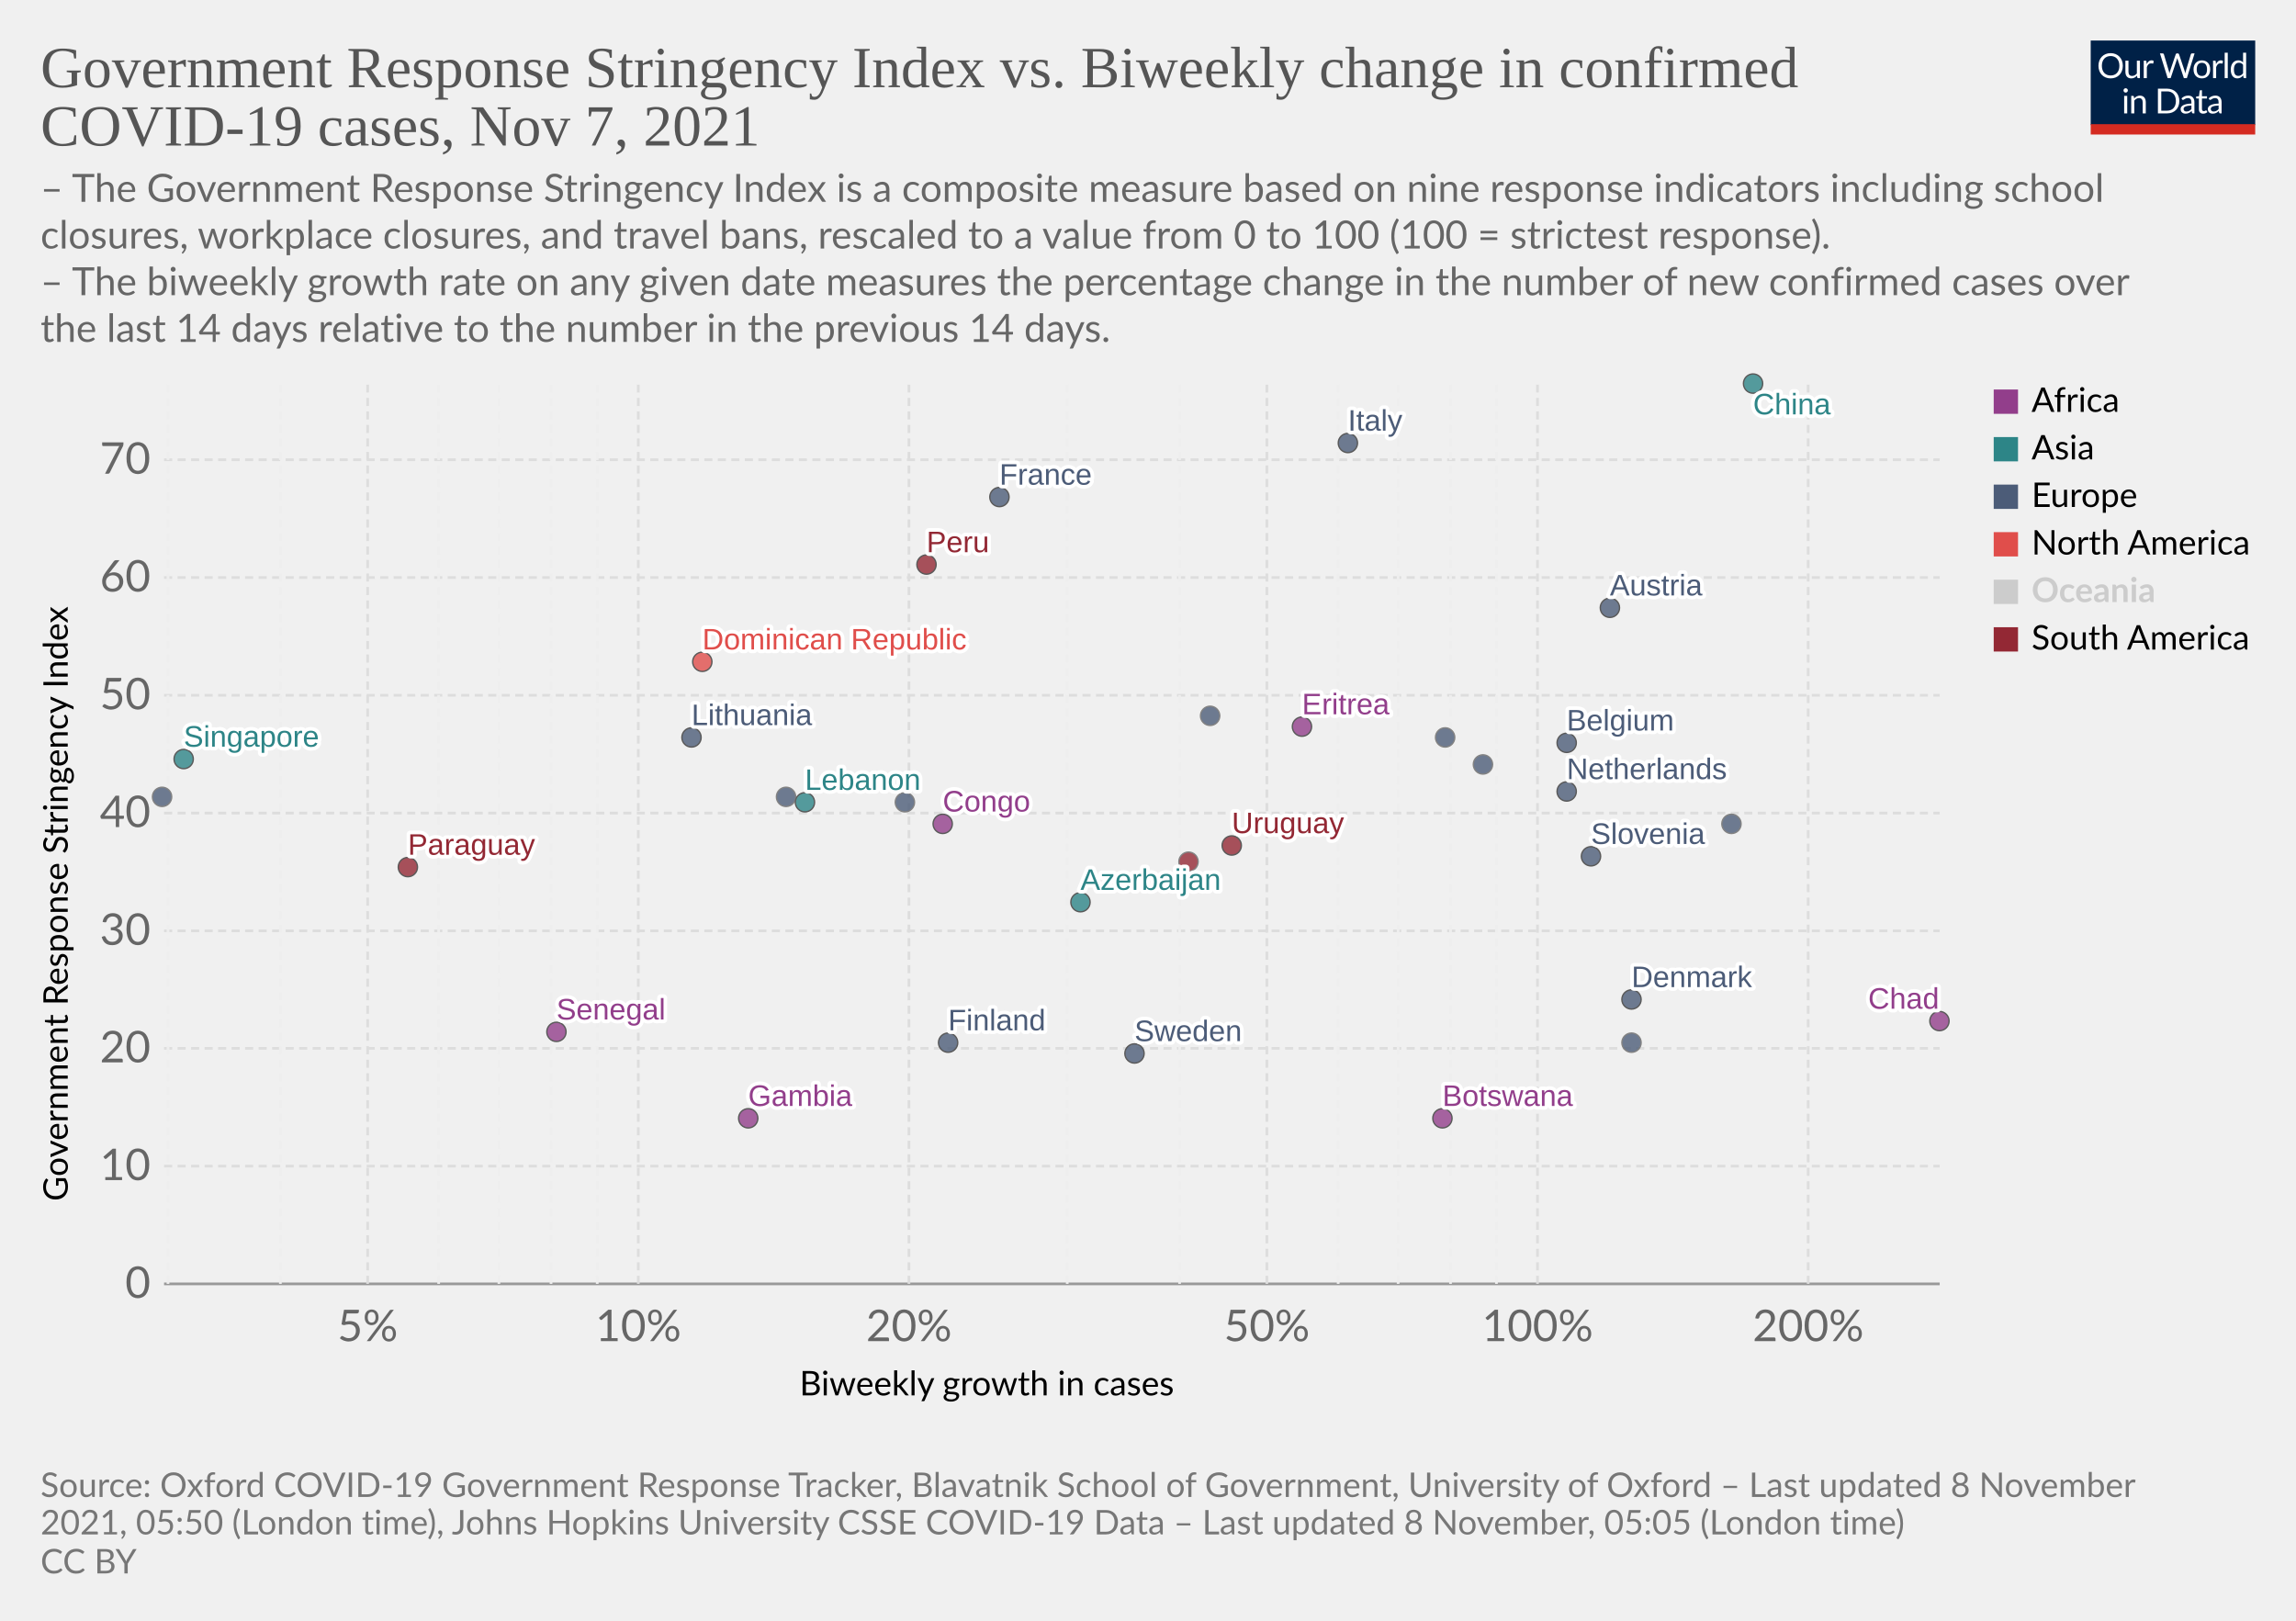
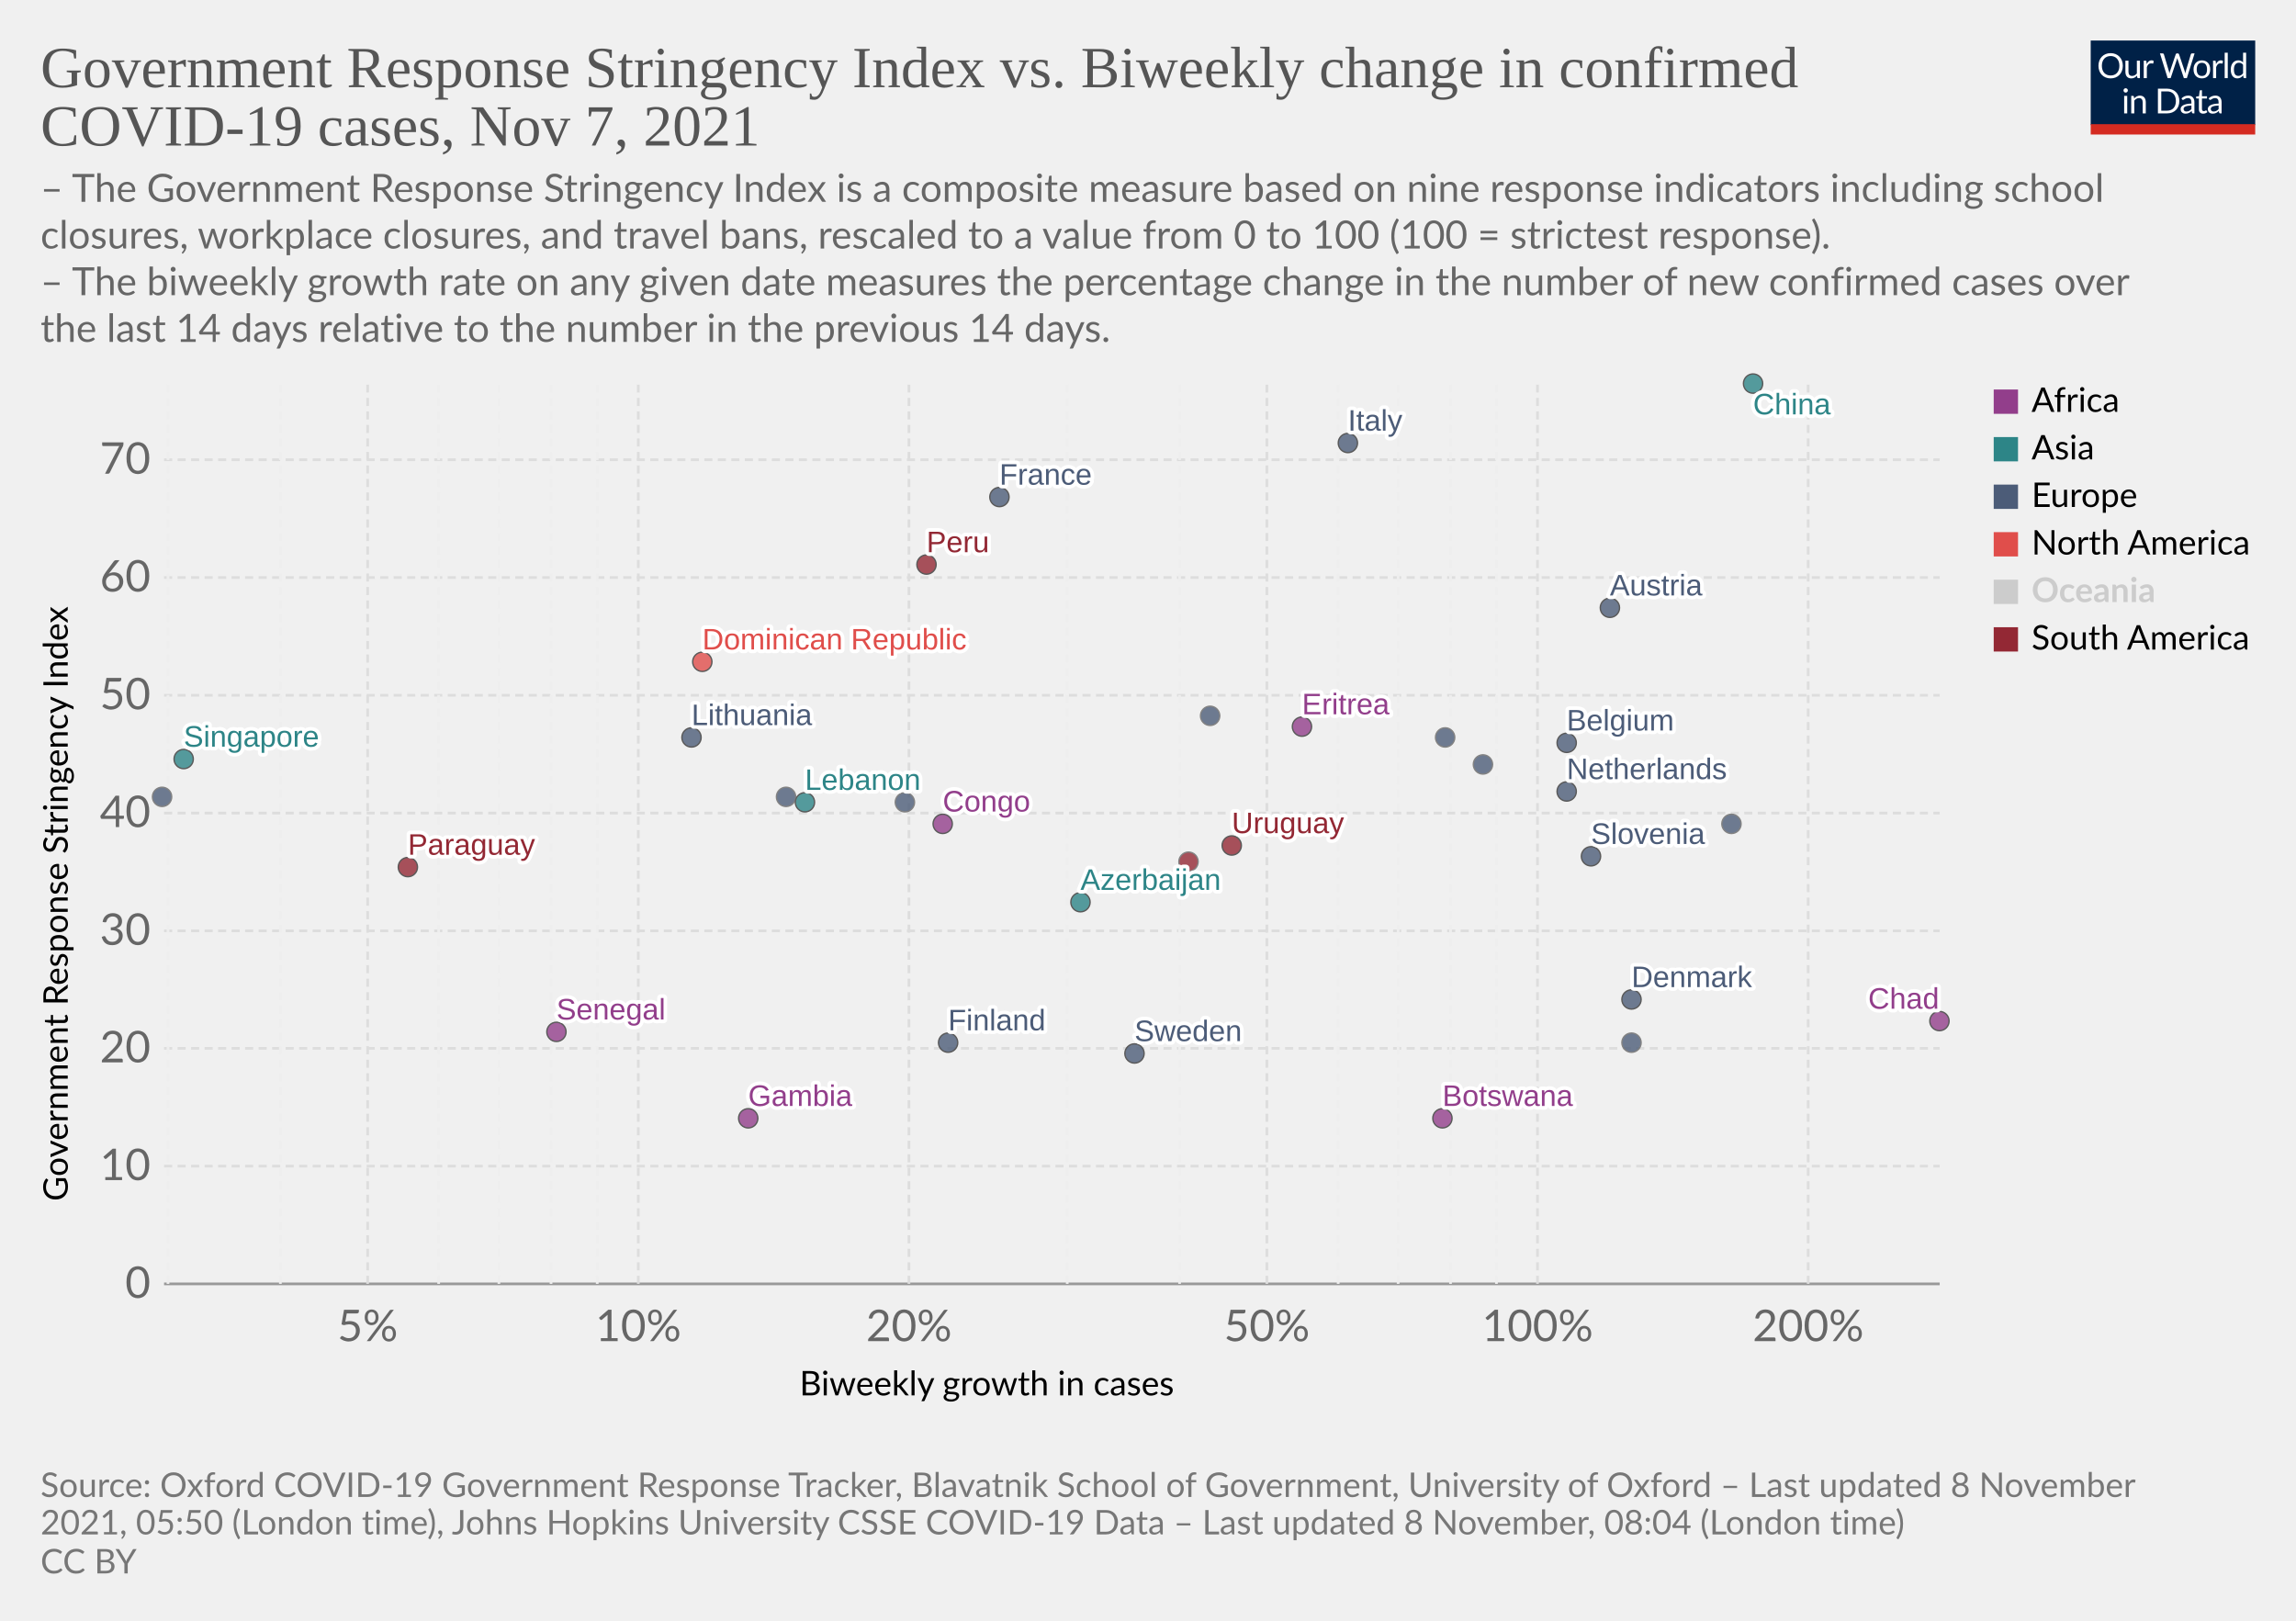
<svg xmlns="http://www.w3.org/2000/svg" version="1.1" style="background-color:#fff;-webkit-font-smoothing:antialiased" width="850" height="600" viewBox="0 0 850 600" font-family="Lato,'Helvetica Neue',Helvetica,Arial,sans-serif" font-size="18" text-rendering="geometricPrecision">
  <g class="HeaderView">
    <g transform="matrix(.29 0 0 .29 774 15)">
      <svg className="owidLog" width="210" height="120" viewBox="0 0 210 120" fill="none">
        <g clip-path="url(#clip0)">
          <path d="M0 0h210v107.89H0V0z" fill="#002147" />
          <path d="M40.98 32.25c0 2.36-.38 4.53-1.12 6.51a14.26 14.26 0 01-8.1 8.4c-1.9.78-4.02 1.17-6.34 1.17a16.6 16.6 0 01-6.33-1.17 14.31 14.31 0 01-8.08-8.4 18.29 18.29 0 01-1.12-6.51c0-2.36.38-4.53 1.12-6.5.75-1.97 1.8-3.67 3.17-5.1a14.32 14.32 0 014.9-3.34c1.92-.8 4.03-1.19 6.34-1.19 2.32 0 4.43.4 6.34 1.19 1.92.8 3.56 1.9 4.93 3.34a14.87 14.87 0 013.17 5.1 18.1 18.1 0 011.12 6.5zm-4.38 0c0-1.94-.26-3.68-.8-5.22a10.91 10.91 0 00-2.24-3.89 9.68 9.68 0 00-3.52-2.46 11.95 11.95 0 00-4.62-.86c-1.68 0-3.21.28-4.6.86a9.88 9.88 0 00-3.54 2.46 10.91 10.91 0 00-2.24 3.9c-.53 1.53-.8 3.27-.8 5.2 0 1.94.27 3.68.8 5.22a11.17 11.17 0 002.24 3.9 10.01 10.01 0 003.55 2.44c1.38.56 2.9.83 4.6.83s3.24-.27 4.61-.83a9.8 9.8 0 003.52-2.44 11.17 11.17 0 002.25-3.9c.53-1.54.8-3.28.8-5.21zm26.22-6.54V48H60.5c-.56 0-.9-.27-1.05-.81l-.31-2.4a12.45 12.45 0 01-3.26 2.6c-1.2.64-2.58.96-4.13.96-1.22 0-2.3-.2-3.24-.6a6.52 6.52 0 01-2.33-1.7 7.37 7.37 0 01-1.43-2.67c-.3-1.04-.46-2.2-.46-3.45V25.7h3.91v14.22c0 1.68.38 2.99 1.15 3.91.77.93 1.96 1.39 3.54 1.39 1.16 0 2.24-.27 3.23-.82a10.42 10.42 0 002.8-2.28V25.7h3.91zm8.61 4.47a9.94 9.94 0 012.6-3.56 5.64 5.64 0 013.76-1.3c.47 0 .92.05 1.34.15.44.1.83.27 1.17.49l-.3 2.92c-.09.37-.3.55-.66.55-.2 0-.5-.04-.9-.13a6.21 6.21 0 00-3.24.18 4.23 4.23 0 00-1.47.92c-.42.4-.81.9-1.17 1.5-.33.58-.64 1.26-.92 2.02V48H67.7V25.71h2.25c.42 0 .72.08.88.25.16.16.27.44.33.83l.26 3.39zm61.16-13.7L122.75 48h-3.82l-7.99-24.05a21.95 21.95 0 01-.42-1.58 38.36 38.36 0 01-.44 1.58L102.05 48h-3.83L88.4 16.47h3.54c.38 0 .7.1.95.29.26.2.43.43.5.73l6.52 21.9.28 1.28.29 1.46.3-1.46.38-1.27 7.41-21.91c.1-.25.26-.48.51-.69.27-.22.58-.33.95-.33h1.23c.38 0 .69.1.92.29a1.77 1.77 0 01.53.73l7.4 21.9a28.4 28.4 0 01.68 2.62 29.52 29.52 0 01.52-2.61l6.54-21.91a1.31 1.31 0 01.48-.7c.27-.21.58-.32.95-.32h3.32zm9.35 8.88c1.63 0 3.1.27 4.4.82a9.43 9.43 0 015.46 5.94c.5 1.4.74 2.98.74 4.73 0 1.76-.25 3.34-.74 4.75a9.43 9.43 0 01-5.46 5.92c-1.3.52-2.77.79-4.4.79-1.64 0-3.12-.27-4.44-.8a9.42 9.42 0 01-3.35-2.3c-.92-1-1.63-2.2-2.13-3.61-.49-1.41-.73-3-.73-4.75s.24-3.33.73-4.73c.5-1.43 1.2-2.64 2.13-3.63a9.4 9.4 0 013.35-2.31c1.32-.55 2.8-.82 4.44-.82zm0 19.89c2.2 0 3.84-.73 4.93-2.2 1.08-1.48 1.63-3.54 1.63-6.18 0-2.66-.55-4.72-1.63-6.2-1.09-1.49-2.73-2.23-4.93-2.23-1.12 0-2.09.2-2.93.57a5.71 5.71 0 00-2.06 1.65 7.5 7.5 0 00-1.24 2.67c-.26 1.04-.4 2.22-.4 3.54 0 2.64.55 4.7 1.64 6.18 1.1 1.47 2.76 2.2 4.99 2.2zm17.97-15.07a9.94 9.94 0 012.6-3.56 5.64 5.64 0 013.76-1.3c.47 0 .91.05 1.34.15.44.1.83.27 1.16.49l-.28 2.92c-.09.37-.31.55-.66.55-.2 0-.5-.04-.9-.13a6.2 6.2 0 00-3.24.18 4.23 4.23 0 00-1.47.92c-.43.4-.82.9-1.17 1.5a13.1 13.1 0 00-.92 2.02V48h-3.94V25.71h2.24c.43 0 .72.08.88.25.17.16.28.44.33.83l.27 3.39zm15.04-14.59V48h-3.92V15.6h3.92zm19.55 15.43a6.22 6.22 0 00-2.38-2.05 6.7 6.7 0 00-2.86-.6c-2.07 0-3.66.75-4.77 2.23-1.12 1.48-1.68 3.6-1.68 6.33 0 1.46.13 2.7.38 3.74a7.29 7.29 0 001.1 2.56 4.35 4.35 0 001.78 1.45c.7.3 1.5.46 2.4.46 1.29 0 2.41-.3 3.36-.88a9.6 9.6 0 002.67-2.49V31.02zm3.91-15.43V48h-2.33c-.56 0-.9-.27-1.06-.81l-.35-2.71a12.13 12.13 0 01-3.25 2.77 8.28 8.28 0 01-4.23 1.06 7.31 7.31 0 01-6.14-2.9c-.73-.96-1.3-2.15-1.69-3.57a18.35 18.35 0 01.07-9.48 11.29 11.29 0 011.89-3.7 8.7 8.7 0 017.06-3.34 7.96 7.96 0 016.12 2.62V15.59h3.91zM46.61 70.71V93H42.7V70.71h3.91zm.84-7c0 .39-.08.75-.24 1.09a2.81 2.81 0 01-1.52 1.47 2.67 2.67 0 01-2.16 0 2.9 2.9 0 01-1.45-1.47 2.67 2.67 0 010-2.16c.15-.35.35-.65.6-.9.25-.27.53-.47.85-.62a2.67 2.67 0 012.16 0c.35.15.65.35.9.62.27.25.47.55.62.9.16.34.24.7.24 1.08zm7.97 10.24c.49-.54 1-1.04 1.54-1.48a9.85 9.85 0 013.66-1.84 8.96 8.96 0 015.43.35c.94.4 1.72.97 2.33 1.71a7.36 7.36 0 011.43 2.67c.32 1.04.49 2.19.49 3.45V93h-3.94V78.81c0-1.69-.4-3-1.17-3.92-.76-.93-1.93-1.4-3.5-1.4a6.6 6.6 0 00-3.25.83c-1 .56-1.92 1.31-2.77 2.27V93h-3.94V70.71h2.35c.56 0 .9.28 1.04.82l.3 2.42zm57.7 3.3c0 2.36-.37 4.5-1.11 6.44a14.3 14.3 0 01-3.17 4.98 14.1 14.1 0 01-4.93 3.2c-1.9.76-4.02 1.13-6.33 1.13H85.8V61.47h11.77c2.31 0 4.42.39 6.33 1.15a13.8 13.8 0 018.1 8.18 17.75 17.75 0 011.12 6.45zm-4.37 0c0-1.94-.26-3.67-.8-5.2a10.94 10.94 0 00-2.23-3.87 9.57 9.57 0 00-3.53-2.42 12.23 12.23 0 00-4.61-.83h-7.5v24.62h7.5c1.7 0 3.24-.28 4.61-.84a9.7 9.7 0 003.53-2.4 10.94 10.94 0 002.24-3.87c.53-1.53.8-3.26.8-5.2zm19.8 5.72c-1.8.06-3.34.2-4.62.44-1.26.22-2.3.51-3.1.88-.8.36-1.37.8-1.74 1.3-.35.5-.53 1.05-.53 1.67 0 .58.1 1.1.3 1.52a3 3 0 00.76 1.05c.34.27.73.46 1.17.6a6.13 6.13 0 001.45.17 7.28 7.28 0 003.5-.81 11.95 11.95 0 002.82-2.2v-4.62zm-12.65-9.11a12.73 12.73 0 013.98-2.66c1.43-.59 3-.88 4.73-.88 1.25 0 2.36.2 3.33.61a6.81 6.81 0 013.94 4.38c.33 1.04.5 2.19.5 3.43V93h-1.74a1.8 1.8 0 01-.88-.18c-.2-.13-.36-.38-.48-.74l-.44-2.12-1.72 1.46a9.48 9.48 0 01-3.74 1.7c-.69.15-1.46.23-2.3.23-.87 0-1.69-.12-2.45-.35a5.34 5.34 0 01-3.34-2.93 6.64 6.64 0 01-.49-2.64c0-.88.25-1.72.73-2.53a6.33 6.33 0 012.35-2.17c1.09-.63 2.5-1.15 4.25-1.54 1.75-.41 3.89-.65 6.42-.7v-1.75c0-1.73-.37-3.03-1.12-3.91-.75-.9-1.84-1.34-3.28-1.34-.97 0-1.78.12-2.44.37-.64.23-1.2.5-1.7.81l-1.23.82c-.33.23-.67.35-1 .35-.27 0-.5-.07-.69-.2a2.1 2.1 0 01-.48-.53l-.7-1.25zm27.67 19.5c-1.76 0-3.12-.5-4.07-1.48-.94-.98-1.41-2.4-1.41-4.25V74h-2.68a.9.9 0 01-.6-.2c-.16-.14-.24-.36-.24-.66v-1.56l3.65-.46.9-6.89a.9.9 0 01.29-.52.88.88 0 01.62-.22H142v7.67h6.44V74H142v13.38c0 .94.22 1.63.68 2.09.45.45 1.04.68 1.76.68a3.21 3.21 0 001.85-.53l.55-.35c.16-.12.3-.18.41-.18.2 0 .4.13.55.38l1.15 1.87a7.45 7.45 0 01-2.44 1.5 8.53 8.53 0 01-2.95.52zm19.68-10.4c-1.8.07-3.34.21-4.62.45-1.26.22-2.3.51-3.1.88-.8.36-1.37.8-1.74 1.3-.35.5-.53 1.05-.53 1.67 0 .58.1 1.1.3 1.52a2.9 2.9 0 00.76 1.05c.34.27.73.46 1.17.6a6.13 6.13 0 001.45.17 7.3 7.3 0 003.5-.81 12.04 12.04 0 002.82-2.2v-4.62zm-12.65-9.1a12.72 12.72 0 013.99-2.66c1.42-.59 3-.88 4.72-.88 1.25 0 2.36.2 3.33.61a6.81 6.81 0 013.94 4.38c.33 1.04.5 2.19.5 3.43V93h-1.74a1.8 1.8 0 01-.88-.18c-.2-.13-.36-.38-.48-.74l-.44-2.12-1.72 1.46a9.48 9.48 0 01-3.74 1.7c-.69.15-1.46.23-2.3.23-.87 0-1.69-.12-2.45-.35a5.33 5.33 0 01-3.34-2.93 6.62 6.62 0 01-.49-2.64c0-.88.25-1.72.73-2.53a6.33 6.33 0 012.35-2.17c1.09-.63 2.5-1.15 4.25-1.54a31.2 31.2 0 016.42-.7v-1.75c0-1.73-.37-3.03-1.12-3.91-.75-.9-1.84-1.34-3.28-1.34-.97 0-1.78.12-2.44.37-.64.23-1.2.5-1.7.81l-1.22.82c-.34.23-.68.35-1.02.35-.26 0-.49-.07-.68-.2a1.88 1.88 0 01-.48-.53l-.7-1.25zM40.98 32.25c0 2.36-.38 4.53-1.12 6.51a14.26 14.26 0 01-8.1 8.4c-1.9.78-4.02 1.17-6.34 1.17a16.6 16.6 0 01-6.33-1.17 14.31 14.31 0 01-8.08-8.4 18.29 18.29 0 01-1.12-6.51c0-2.36.38-4.53 1.12-6.5.75-1.97 1.8-3.67 3.17-5.1a14.32 14.32 0 014.9-3.34c1.92-.8 4.03-1.19 6.34-1.19 2.32 0 4.43.4 6.34 1.19 1.92.8 3.56 1.9 4.93 3.34a14.87 14.87 0 013.17 5.1 18.1 18.1 0 011.12 6.5zm-4.38 0c0-1.94-.26-3.68-.8-5.22a10.91 10.91 0 00-2.24-3.89 9.68 9.68 0 00-3.52-2.46 11.95 11.95 0 00-4.62-.86c-1.68 0-3.21.28-4.6.86a9.88 9.88 0 00-3.54 2.46 10.91 10.91 0 00-2.24 3.9c-.53 1.53-.8 3.27-.8 5.2 0 1.94.27 3.68.8 5.22a11.17 11.17 0 002.24 3.9 10.01 10.01 0 003.55 2.44c1.38.56 2.9.83 4.6.83s3.24-.27 4.61-.83a9.8 9.8 0 003.52-2.44 11.17 11.17 0 002.25-3.9c.53-1.54.8-3.28.8-5.21zm26.22-6.54V48H60.5c-.56 0-.9-.27-1.05-.81l-.31-2.4a12.45 12.45 0 01-3.26 2.6c-1.2.64-2.58.96-4.13.96-1.22 0-2.3-.2-3.24-.6a6.52 6.52 0 01-2.33-1.7 7.37 7.37 0 01-1.43-2.67c-.3-1.04-.46-2.2-.46-3.45V25.7h3.91v14.22c0 1.68.38 2.99 1.15 3.91.77.93 1.96 1.39 3.54 1.39 1.16 0 2.24-.27 3.23-.82a10.42 10.42 0 002.8-2.28V25.7h3.91zm8.61 4.47a9.94 9.94 0 012.6-3.56 5.64 5.64 0 013.76-1.3c.47 0 .92.05 1.34.15.44.1.83.27 1.17.49l-.3 2.92c-.09.37-.3.55-.66.55-.2 0-.5-.04-.9-.13a6.21 6.21 0 00-3.24.18 4.23 4.23 0 00-1.47.92c-.42.4-.81.9-1.17 1.5-.33.58-.64 1.26-.92 2.02V48H67.7V25.71h2.25c.42 0 .72.08.88.25.16.16.27.44.33.83l.26 3.39zm61.16-13.7L122.75 48h-3.82l-7.99-24.05a21.95 21.95 0 01-.42-1.58 38.36 38.36 0 01-.44 1.58L102.05 48h-3.83L88.4 16.47h3.54c.38 0 .7.1.95.29.26.2.43.43.5.73l6.52 21.9.28 1.28.29 1.46.3-1.46.38-1.27 7.41-21.91c.1-.25.26-.48.51-.69.27-.22.58-.33.95-.33h1.23c.38 0 .69.1.92.29a1.77 1.77 0 01.53.73l7.4 21.9a28.4 28.4 0 01.68 2.62 29.52 29.52 0 01.52-2.61l6.54-21.91a1.31 1.31 0 01.48-.7c.27-.21.58-.32.95-.32h3.32zm9.35 8.88c1.63 0 3.1.27 4.4.82a9.43 9.43 0 015.46 5.94c.5 1.4.74 2.98.74 4.73 0 1.76-.25 3.34-.74 4.75a9.43 9.43 0 01-5.46 5.92c-1.3.52-2.77.79-4.4.79-1.64 0-3.12-.27-4.44-.8a9.42 9.42 0 01-3.35-2.3c-.92-1-1.63-2.2-2.13-3.61-.49-1.41-.73-3-.73-4.75s.24-3.33.73-4.73c.5-1.43 1.2-2.64 2.13-3.63a9.4 9.4 0 013.35-2.31c1.32-.55 2.8-.82 4.44-.82zm0 19.89c2.2 0 3.84-.73 4.93-2.2 1.08-1.48 1.63-3.54 1.63-6.18 0-2.66-.55-4.72-1.63-6.2-1.09-1.49-2.73-2.23-4.93-2.23-1.12 0-2.09.2-2.93.57a5.71 5.71 0 00-2.06 1.65 7.5 7.5 0 00-1.24 2.67c-.26 1.04-.4 2.22-.4 3.54 0 2.64.55 4.7 1.64 6.18 1.1 1.47 2.76 2.2 4.99 2.2zm17.97-15.07a9.94 9.94 0 012.6-3.56 5.64 5.64 0 013.76-1.3c.47 0 .91.05 1.34.15.44.1.83.27 1.16.49l-.28 2.92c-.09.37-.31.55-.66.55-.2 0-.5-.04-.9-.13a6.2 6.2 0 00-3.24.18 4.23 4.23 0 00-1.47.92c-.43.4-.82.9-1.17 1.5a13.1 13.1 0 00-.92 2.02V48h-3.94V25.71h2.24c.43 0 .72.08.88.25.17.16.28.44.33.83l.27 3.39zm15.04-14.59V48h-3.92V15.6h3.92zm19.55 15.43a6.22 6.22 0 00-2.38-2.05 6.7 6.7 0 00-2.86-.6c-2.07 0-3.66.75-4.77 2.23-1.12 1.48-1.68 3.6-1.68 6.33 0 1.46.13 2.7.38 3.74a7.29 7.29 0 001.1 2.56 4.35 4.35 0 001.78 1.45c.7.3 1.5.46 2.4.46 1.29 0 2.41-.3 3.36-.88a9.6 9.6 0 002.67-2.49V31.02zm3.91-15.43V48h-2.33c-.56 0-.9-.27-1.06-.81l-.35-2.71a12.13 12.13 0 01-3.25 2.77 8.28 8.28 0 01-4.23 1.06 7.31 7.31 0 01-6.14-2.9c-.73-.96-1.3-2.15-1.69-3.57a18.35 18.35 0 01.07-9.48 11.29 11.29 0 011.89-3.7 8.7 8.7 0 017.06-3.34 7.96 7.96 0 016.12 2.62V15.59h3.91zM46.61 70.71V93H42.7V70.71h3.91zm.84-7c0 .39-.08.75-.24 1.09a2.81 2.81 0 01-1.52 1.47 2.67 2.67 0 01-2.16 0 2.9 2.9 0 01-1.45-1.47 2.67 2.67 0 010-2.16c.15-.35.35-.65.6-.9.25-.27.53-.47.85-.62a2.67 2.67 0 012.16 0c.35.15.65.35.9.62.27.25.47.55.62.9.16.34.24.7.24 1.08zm7.97 10.24c.49-.54 1-1.04 1.54-1.48a9.85 9.85 0 013.66-1.84 8.96 8.96 0 015.43.35c.94.4 1.72.97 2.33 1.71a7.36 7.36 0 011.43 2.67c.32 1.04.49 2.19.49 3.45V93h-3.94V78.81c0-1.69-.4-3-1.17-3.92-.76-.93-1.93-1.4-3.5-1.4a6.6 6.6 0 00-3.25.83c-1 .56-1.92 1.31-2.77 2.27V93h-3.94V70.71h2.35c.56 0 .9.28 1.04.82l.3 2.42zm57.7 3.3c0 2.36-.37 4.5-1.11 6.44a14.3 14.3 0 01-3.17 4.98 14.1 14.1 0 01-4.93 3.2c-1.9.76-4.02 1.13-6.33 1.13H85.8V61.47h11.77c2.31 0 4.42.39 6.33 1.15a13.8 13.8 0 018.1 8.18 17.75 17.75 0 011.12 6.45zm-4.37 0c0-1.94-.26-3.67-.8-5.2a10.94 10.94 0 00-2.23-3.87 9.57 9.57 0 00-3.53-2.42 12.23 12.23 0 00-4.61-.83h-7.5v24.62h7.5c1.7 0 3.24-.28 4.61-.84a9.7 9.7 0 003.53-2.4 10.94 10.94 0 002.24-3.87c.53-1.53.8-3.26.8-5.2zm19.8 5.72c-1.8.06-3.34.2-4.62.44-1.26.22-2.3.51-3.1.88-.8.36-1.37.8-1.74 1.3-.35.5-.53 1.05-.53 1.67 0 .58.1 1.1.3 1.52a3 3 0 00.76 1.05c.34.27.73.46 1.17.6a6.13 6.13 0 001.45.17 7.28 7.28 0 003.5-.81 11.95 11.95 0 002.82-2.2v-4.62zm-12.65-9.11a12.73 12.73 0 013.98-2.66c1.43-.59 3-.88 4.73-.88 1.25 0 2.36.2 3.33.61a6.81 6.81 0 013.94 4.38c.33 1.04.5 2.19.5 3.43V93h-1.74a1.8 1.8 0 01-.88-.18c-.2-.13-.36-.38-.48-.74l-.44-2.12-1.72 1.46a9.48 9.48 0 01-3.74 1.7c-.69.15-1.46.23-2.3.23-.87 0-1.69-.12-2.45-.35a5.34 5.34 0 01-3.34-2.93 6.64 6.64 0 01-.49-2.64c0-.88.25-1.72.73-2.53a6.33 6.33 0 012.35-2.17c1.09-.63 2.5-1.15 4.25-1.54 1.75-.41 3.89-.65 6.42-.7v-1.75c0-1.73-.37-3.03-1.12-3.91-.75-.9-1.84-1.34-3.28-1.34-.97 0-1.78.12-2.44.37-.64.23-1.2.5-1.7.81l-1.23.82c-.33.23-.67.35-1 .35-.27 0-.5-.07-.69-.2a2.1 2.1 0 01-.48-.53l-.7-1.25zm27.67 19.5c-1.76 0-3.12-.5-4.07-1.48-.94-.98-1.41-2.4-1.41-4.25V74h-2.68a.9.9 0 01-.6-.2c-.16-.14-.24-.36-.24-.66v-1.56l3.65-.46.9-6.89a.9.9 0 01.29-.52.88.88 0 01.62-.22H142v7.67h6.44V74H142v13.38c0 .94.22 1.63.68 2.09.45.45 1.04.68 1.76.68a3.21 3.21 0 001.85-.53l.55-.35c.16-.12.3-.18.41-.18.2 0 .4.13.55.38l1.15 1.87a7.45 7.45 0 01-2.44 1.5 8.53 8.53 0 01-2.95.52zm19.68-10.4c-1.8.07-3.34.21-4.62.45-1.26.22-2.3.51-3.1.88-.8.36-1.37.8-1.74 1.3-.35.5-.53 1.05-.53 1.67 0 .58.1 1.1.3 1.52a2.9 2.9 0 00.76 1.05c.34.27.73.46 1.17.6a6.13 6.13 0 001.45.17 7.3 7.3 0 003.5-.81 12.04 12.04 0 002.82-2.2v-4.62zm-12.65-9.1a12.72 12.72 0 013.99-2.66c1.42-.59 3-.88 4.72-.88 1.25 0 2.36.2 3.33.61a6.81 6.81 0 013.94 4.38c.33 1.04.5 2.19.5 3.43V93h-1.74a1.8 1.8 0 01-.88-.18c-.2-.13-.36-.38-.48-.74l-.44-2.12-1.72 1.46a9.48 9.48 0 01-3.74 1.7c-.69.15-1.46.23-2.3.23-.87 0-1.69-.12-2.45-.35a5.33 5.33 0 01-3.34-2.93 6.62 6.62 0 01-.49-2.64c0-.88.25-1.72.73-2.53a6.33 6.33 0 012.35-2.17c1.09-.63 2.5-1.15 4.25-1.54a31.2 31.2 0 016.42-.7v-1.75c0-1.73-.37-3.03-1.12-3.91-.75-.9-1.84-1.34-3.28-1.34-.97 0-1.78.12-2.44.37-.64.23-1.2.5-1.7.81l-1.22.82c-.34.23-.68.35-1.02.35-.26 0-.49-.07-.68-.2a1.88 1.88 0 01-.48-.53l-.7-1.25zM40.98 32.25c0 2.36-.38 4.53-1.12 6.51a14.26 14.26 0 01-8.1 8.4c-1.9.78-4.02 1.17-6.34 1.17a16.6 16.6 0 01-6.33-1.17 14.31 14.31 0 01-8.08-8.4 18.29 18.29 0 01-1.12-6.51c0-2.36.38-4.53 1.12-6.5.75-1.97 1.8-3.67 3.17-5.1a14.32 14.32 0 014.9-3.34c1.92-.8 4.03-1.19 6.34-1.19 2.32 0 4.43.4 6.34 1.19 1.92.8 3.56 1.9 4.93 3.34a14.87 14.87 0 013.17 5.1 18.1 18.1 0 011.12 6.5zm-4.38 0c0-1.94-.26-3.68-.8-5.22a10.91 10.91 0 00-2.24-3.89 9.68 9.68 0 00-3.52-2.46 11.95 11.95 0 00-4.62-.86c-1.68 0-3.21.28-4.6.86a9.88 9.88 0 00-3.54 2.46 10.91 10.91 0 00-2.24 3.9c-.53 1.53-.8 3.27-.8 5.2 0 1.94.27 3.68.8 5.22a11.17 11.17 0 002.24 3.9 10.01 10.01 0 003.55 2.44c1.38.56 2.9.83 4.6.83s3.24-.27 4.61-.83a9.8 9.8 0 003.52-2.44 11.17 11.17 0 002.25-3.9c.53-1.54.8-3.28.8-5.21zm26.22-6.54V48H60.5c-.56 0-.9-.27-1.05-.81l-.31-2.4a12.45 12.45 0 01-3.26 2.6c-1.2.64-2.58.96-4.13.96-1.22 0-2.3-.2-3.24-.6a6.52 6.52 0 01-2.33-1.7 7.37 7.37 0 01-1.43-2.67c-.3-1.04-.46-2.2-.46-3.45V25.7h3.91v14.22c0 1.68.38 2.99 1.15 3.91.77.93 1.96 1.39 3.54 1.39 1.16 0 2.24-.27 3.23-.82a10.42 10.42 0 002.8-2.28V25.7h3.91zm8.61 4.47a9.94 9.94 0 012.6-3.56 5.64 5.64 0 013.76-1.3c.47 0 .92.05 1.34.15.44.1.83.27 1.17.49l-.3 2.92c-.09.37-.3.55-.66.55-.2 0-.5-.04-.9-.13a6.21 6.21 0 00-3.24.18 4.23 4.23 0 00-1.47.92c-.42.4-.81.9-1.17 1.5-.33.58-.64 1.26-.92 2.02V48H67.7V25.71h2.25c.42 0 .72.08.88.25.16.16.27.44.33.83l.26 3.39zm61.16-13.7L122.75 48h-3.82l-7.99-24.05a21.95 21.95 0 01-.42-1.58 38.36 38.36 0 01-.44 1.58L102.05 48h-3.83L88.4 16.47h3.54c.38 0 .7.1.95.29.26.2.43.43.5.73l6.52 21.9.28 1.28.29 1.46.3-1.46.38-1.27 7.41-21.91c.1-.25.26-.48.51-.69.27-.22.58-.33.95-.33h1.23c.38 0 .69.1.92.29a1.77 1.77 0 01.53.73l7.4 21.9a28.4 28.4 0 01.68 2.62 29.52 29.52 0 01.52-2.61l6.54-21.91a1.31 1.31 0 01.48-.7c.27-.21.58-.32.95-.32h3.32zm9.35 8.88c1.63 0 3.1.27 4.4.82a9.43 9.43 0 015.46 5.94c.5 1.4.74 2.98.74 4.73 0 1.76-.25 3.34-.74 4.75a9.43 9.43 0 01-5.46 5.92c-1.3.52-2.77.79-4.4.79-1.64 0-3.12-.27-4.44-.8a9.42 9.42 0 01-3.35-2.3c-.92-1-1.63-2.2-2.13-3.61-.49-1.41-.73-3-.73-4.75s.24-3.33.73-4.73c.5-1.43 1.2-2.64 2.13-3.63a9.4 9.4 0 013.35-2.31c1.32-.55 2.8-.82 4.44-.82zm0 19.89c2.2 0 3.84-.73 4.93-2.2 1.08-1.48 1.63-3.54 1.63-6.18 0-2.66-.55-4.72-1.63-6.2-1.09-1.49-2.73-2.23-4.93-2.23-1.12 0-2.09.2-2.93.57a5.71 5.71 0 00-2.06 1.65 7.5 7.5 0 00-1.24 2.67c-.26 1.04-.4 2.22-.4 3.54 0 2.64.55 4.7 1.64 6.18 1.1 1.47 2.76 2.2 4.99 2.2zm17.97-15.07a9.94 9.94 0 012.6-3.56 5.64 5.64 0 013.76-1.3c.47 0 .91.05 1.34.15.44.1.83.27 1.16.49l-.28 2.92c-.09.37-.31.55-.66.55-.2 0-.5-.04-.9-.13a6.2 6.2 0 00-3.24.18 4.23 4.23 0 00-1.47.92c-.43.4-.82.9-1.17 1.5a13.1 13.1 0 00-.92 2.02V48h-3.94V25.71h2.24c.43 0 .72.08.88.25.17.16.28.44.33.83l.27 3.39zm15.04-14.59V48h-3.92V15.6h3.92zm19.55 15.43a6.22 6.22 0 00-2.38-2.05 6.7 6.7 0 00-2.86-.6c-2.07 0-3.66.75-4.77 2.23-1.12 1.48-1.68 3.6-1.68 6.33 0 1.46.13 2.7.38 3.74a7.29 7.29 0 001.1 2.56 4.35 4.35 0 001.78 1.45c.7.3 1.5.46 2.4.46 1.29 0 2.41-.3 3.36-.88a9.6 9.6 0 002.67-2.49V31.02zm3.91-15.43V48h-2.33c-.56 0-.9-.27-1.06-.81l-.35-2.71a12.13 12.13 0 01-3.25 2.77 8.28 8.28 0 01-4.23 1.06 7.31 7.31 0 01-6.14-2.9c-.73-.96-1.3-2.15-1.69-3.57a18.35 18.35 0 01.07-9.48 11.29 11.29 0 011.89-3.7 8.7 8.7 0 017.06-3.34 7.96 7.96 0 016.12 2.62V15.59h3.91zM46.61 70.71V93H42.7V70.71h3.91zm.84-7c0 .39-.08.75-.24 1.09a2.81 2.81 0 01-1.52 1.47 2.67 2.67 0 01-2.16 0 2.9 2.9 0 01-1.45-1.47 2.67 2.67 0 010-2.16c.15-.35.35-.65.6-.9.25-.27.53-.47.85-.62a2.67 2.67 0 012.16 0c.35.15.65.35.9.62.27.25.47.55.62.9.16.34.24.7.24 1.08zm7.97 10.24c.49-.54 1-1.04 1.54-1.48a9.85 9.85 0 013.66-1.84 8.96 8.96 0 015.43.35c.94.4 1.72.97 2.33 1.71a7.36 7.36 0 011.43 2.67c.32 1.04.49 2.19.49 3.45V93h-3.94V78.81c0-1.69-.4-3-1.17-3.92-.76-.93-1.93-1.4-3.5-1.4a6.6 6.6 0 00-3.25.83c-1 .56-1.92 1.31-2.77 2.27V93h-3.94V70.71h2.35c.56 0 .9.28 1.04.82l.3 2.42zm57.7 3.3c0 2.36-.37 4.5-1.11 6.44a14.3 14.3 0 01-3.17 4.98 14.1 14.1 0 01-4.93 3.2c-1.9.76-4.02 1.13-6.33 1.13H85.8V61.47h11.77c2.31 0 4.42.39 6.33 1.15a13.8 13.8 0 018.1 8.18 17.75 17.75 0 011.12 6.45zm-4.37 0c0-1.94-.26-3.67-.8-5.2a10.94 10.94 0 00-2.23-3.87 9.57 9.57 0 00-3.53-2.42 12.23 12.23 0 00-4.61-.83h-7.5v24.62h7.5c1.7 0 3.24-.28 4.61-.84a9.7 9.7 0 003.53-2.4 10.94 10.94 0 002.24-3.87c.53-1.53.8-3.26.8-5.2zm19.8 5.72c-1.8.06-3.34.2-4.62.44-1.26.22-2.3.51-3.1.88-.8.36-1.37.8-1.74 1.3-.35.5-.53 1.05-.53 1.67 0 .58.1 1.1.3 1.52a3 3 0 00.76 1.05c.34.27.73.46 1.17.6a6.13 6.13 0 001.45.17 7.28 7.28 0 003.5-.81 11.95 11.95 0 002.82-2.2v-4.62zm-12.65-9.11a12.73 12.73 0 013.98-2.66c1.43-.59 3-.88 4.73-.88 1.25 0 2.36.2 3.33.61a6.81 6.81 0 013.94 4.38c.33 1.04.5 2.19.5 3.43V93h-1.74a1.8 1.8 0 01-.88-.18c-.2-.13-.36-.38-.48-.74l-.44-2.12-1.72 1.46a9.48 9.48 0 01-3.74 1.7c-.69.15-1.46.23-2.3.23-.87 0-1.69-.12-2.45-.35a5.34 5.34 0 01-3.34-2.93 6.64 6.64 0 01-.49-2.64c0-.88.25-1.72.73-2.53a6.33 6.33 0 012.35-2.17c1.09-.63 2.5-1.15 4.25-1.54 1.75-.41 3.89-.65 6.42-.7v-1.75c0-1.73-.37-3.03-1.12-3.91-.75-.9-1.84-1.34-3.28-1.34-.97 0-1.78.12-2.44.37-.64.23-1.2.5-1.7.81l-1.23.82c-.33.23-.67.35-1 .35-.27 0-.5-.07-.69-.2a2.1 2.1 0 01-.48-.53l-.7-1.25zm27.67 19.5c-1.76 0-3.12-.5-4.07-1.48-.94-.98-1.41-2.4-1.41-4.25V74h-2.68a.9.9 0 01-.6-.2c-.16-.14-.24-.36-.24-.66v-1.56l3.65-.46.9-6.89a.9.9 0 01.29-.52.88.88 0 01.62-.22H142v7.67h6.44V74H142v13.38c0 .94.22 1.63.68 2.09.45.45 1.04.68 1.76.68a3.21 3.21 0 001.85-.53l.55-.35c.16-.12.3-.18.41-.18.2 0 .4.13.55.38l1.15 1.87a7.45 7.45 0 01-2.44 1.5 8.53 8.53 0 01-2.95.52zm19.68-10.4c-1.8.07-3.34.21-4.62.45-1.26.22-2.3.51-3.1.88-.8.36-1.37.8-1.74 1.3-.35.5-.53 1.05-.53 1.67 0 .58.1 1.1.3 1.52a2.9 2.9 0 00.76 1.05c.34.27.73.46 1.17.6a6.13 6.13 0 001.45.17 7.3 7.3 0 003.5-.81 12.04 12.04 0 002.82-2.2v-4.62zm-12.65-9.1a12.72 12.72 0 013.99-2.66c1.42-.59 3-.88 4.72-.88 1.25 0 2.36.2 3.33.61a6.81 6.81 0 013.94 4.38c.33 1.04.5 2.19.5 3.43V93h-1.74a1.8 1.8 0 01-.88-.18c-.2-.13-.36-.38-.48-.74l-.44-2.12-1.72 1.46a9.48 9.48 0 01-3.74 1.7c-.69.15-1.46.23-2.3.23-.87 0-1.69-.12-2.45-.35a5.33 5.33 0 01-3.34-2.93 6.62 6.62 0 01-.49-2.64c0-.88.25-1.72.73-2.53a6.33 6.33 0 012.35-2.17c1.09-.63 2.5-1.15 4.25-1.54a31.2 31.2 0 016.42-.7v-1.75c0-1.73-.37-3.03-1.12-3.91-.75-.9-1.84-1.34-3.28-1.34-.97 0-1.78.12-2.44.37-.64.23-1.2.5-1.7.81l-1.22.82c-.34.23-.68.35-1.02.35-.26 0-.49-.07-.68-.2a1.88 1.88 0 01-.48-.53l-.7-1.25z" fill="#fff" />
          <path fill="#D42B21" d="M0 106.79h210V120H0z" />
        </g>
        <defs>
          <clipPath id="clip0">
            <path fill="#fff" d="M0 0h210v120H0z" />
          </clipPath>
        </defs>
      </svg>
    </g>
    <a href="https://ourworldindata.org/grapher/government-response-stringency-index-vs-biweekly-change-in-confirmed-covid-19-cases" target="_blank" rel="noopener" font-family="&quot;Playfair Display&quot;,Georgia,&quot;Times New Roman&quot;,serif">
      <text font-size="21.6" x="15" y="32.3" fill="#555">
        <tspan x="15" y="32.28">Government Response Stringency Index vs. Biweekly change in confirmed</tspan>
        <tspan x="15" y="53.88">COVID-19 cases, Nov 7, 2021</tspan>
      </text>
    </a>
    <text font-size="14.4" x="15" y="74.7" fill="#666">
      <tspan x="15" y="74.72">– The Government Response Stringency Index is a composite measure based on nine response indicators including school</tspan>
      <tspan x="15" y="92">closures, workplace closures, and travel bans, rescaled to a value from 0 to 100 (100 = strictest response).</tspan>
      <tspan x="15" y="109.28"> – The biweekly growth rate on any given date measures the percentage change in the number of new confirmed cases over</tspan>
      <tspan x="15" y="126.56">the last 14 days relative to the number in the previous 14 days.</tspan>
    </text>
  </g>
  <g class="ScatterPlot">
    <g class="DualAxisView">
      <g class="HorizontalAxis">
        <text font-size="12.6" x="296" y="516.6">
          <tspan x="295.99" y="516.58">Biweekly growth in cases</tspan>
        </text>
        <text x="236.3" y="496.5" fill="#666" text-anchor="middle" font-size="16.2">10%</text>
        <text x="569.2" y="496.5" fill="#666" text-anchor="middle" font-size="16.2">100%</text>
        <text x="136.1" y="496.5" fill="#666" text-anchor="middle" font-size="16.2">5%</text>
        <text x="336.5" y="496.5" fill="#666" text-anchor="middle" font-size="16.2">20%</text>
        <text x="469" y="496.5" fill="#666" text-anchor="middle" font-size="16.2">50%</text>
        <text x="669.4" y="496.5" fill="#666" text-anchor="middle" font-size="16.2">200%</text>
      </g>
      <g class="VerticalAxis">
        <text font-size="12.6" x="-444.7" y="25.1" transform="rotate(-90)">
          <tspan x="-444.65" y="25.08">Government Response Stringency Index</tspan>
        </text>
        <text x="55.74" y="475.3" dy=".32em" text-anchor="end" fill="#666" font-size="16.2">0</text>
        <text x="55.74" y="431.7" dy=".32em" text-anchor="end" fill="#666" font-size="16.2">10</text>
        <text x="55.74" y="388.1" dy=".32em" text-anchor="end" fill="#666" font-size="16.2">20</text>
        <text x="55.74" y="344.6" dy=".32em" text-anchor="end" fill="#666" font-size="16.2">30</text>
        <text x="55.74" y="301" dy=".32em" text-anchor="end" fill="#666" font-size="16.2">40</text>
        <text x="55.74" y="257.4" dy=".32em" text-anchor="end" fill="#666" font-size="16.2">50</text>
        <text x="55.74" y="213.8" dy=".32em" text-anchor="end" fill="#666" font-size="16.2">60</text>
        <text x="55.74" y="170.2" dy=".32em" text-anchor="end" fill="#666" font-size="16.2">70</text>
      </g>
      <g class="AxisGridLines horizontalLines">
        <path stroke="#999" d="M60.74 475.3h657.35" />
        <path stroke="#ddd" stroke-dasharray="3,2" d="M60.74 431.7h657.35M60.74 388.1h657.35M60.74 344.6h657.35M60.74 301h657.35M60.74 257.4h657.35M60.74 213.8h657.35M60.74 170.2h657.35" />
      </g>
      <g class="AxisGridLines verticalLines" stroke-dasharray="3,2">
        <path stroke="#eee" d="M62.2 475.3V142.4M103.8 475.3V142.4" />
        <path stroke="#ddd" d="M136.1 475.3V142.4" />
        <path stroke="#eee" d="M162.4 475.3V142.4M184.7 475.3V142.4M204 475.3V142.4M221.1 475.3V142.4" />
        <path stroke="#ddd" d="M236.3 475.3V142.4M336.5 475.3V142.4" />
        <path stroke="#eee" d="M395.1 475.3V142.4M436.7 475.3V142.4" />
        <path stroke="#ddd" d="M469 475.3V142.4" />
        <path stroke="#eee" d="M495.4 475.3V142.4M517.6 475.3V142.4M537 475.3V142.4M554 475.3V142.4" />
        <path stroke="#ddd" d="M569.2 475.3V142.4M669.4 475.3V142.4" />
      </g>
    </g>
    <g class="PointsWithLabels clickable" clip-path="url(#a)" font-family="Arial, sans-serif">
      <path fill="rgba(255,255,255,0)" d="M60.74 142.4h657.35v332.9H60.74z" />
      <defs>
        <clipPath id="a">
          <path d="M50.74 132.4h677.35v352.9H50.74z" />
        </clipPath>
      </defs>
      <g class="key-Austria">
        <circle cx="596" cy="225" r="3.57" fill="#4C5C78" opacity=".8" stroke="#333" stroke-width=".5" />
      </g>
      <g class="key-Azerbaijan">
        <circle cx="400" cy="334" r="3.57" fill="#2D8587" opacity=".8" stroke="#333" stroke-width=".5" />
      </g>
      <g class="key-Belgium">
        <circle cx="580" cy="275" r="3.57" fill="#4C5C78" opacity=".8" stroke="#333" stroke-width=".5" />
      </g>
      <g class="key-Botswana">
        <circle cx="534" cy="414" r="3.57" fill="#923E8B" opacity=".8" stroke="#333" stroke-width=".5" />
      </g>
      <g class="key-Chad">
        <circle cx="718" cy="378" r="3.57" fill="#923E8B" opacity=".8" stroke="#333" stroke-width=".5" />
      </g>
      <g class="key-Chile">
        <circle cx="440" cy="319" r="3.57" fill="#932834" opacity=".8" stroke="#666" stroke-width=".5" />
      </g>
      <g class="key-China">
        <circle cx="649" cy="142" r="3.57" fill="#2D8587" opacity=".8" stroke="#333" stroke-width=".5" />
      </g>
      <g class="key-Congo">
        <circle cx="349" cy="305" r="3.57" fill="#923E8B" opacity=".8" stroke="#333" stroke-width=".5" />
      </g>
      <g class="key-Denmark">
        <circle cx="604" cy="370" r="3.57" fill="#4C5C78" opacity=".8" stroke="#333" stroke-width=".5" />
      </g>
      <g class="key-Dominican-Republic">
        <circle cx="260" cy="245" r="3.57" fill="#E04E4B" opacity=".8" stroke="#333" stroke-width=".5" />
      </g>
      <g class="key-Eritrea">
        <circle cx="482" cy="269" r="3.57" fill="#923E8B" opacity=".8" stroke="#333" stroke-width=".5" />
      </g>
      <g class="key-Finland">
        <circle cx="351" cy="386" r="3.57" fill="#4C5C78" opacity=".8" stroke="#333" stroke-width=".5" />
      </g>
      <g class="key-France">
        <circle cx="370" cy="184" r="3.57" fill="#4C5C78" opacity=".8" stroke="#333" stroke-width=".5" />
      </g>
      <g class="key-Gambia">
        <circle cx="277" cy="414" r="3.57" fill="#923E8B" opacity=".8" stroke="#333" stroke-width=".5" />
      </g>
      <g class="key-Germany">
        <circle cx="549" cy="283" r="3.57" fill="#4C5C78" opacity=".8" stroke="#666" stroke-width=".5" />
      </g>
      <g class="key-Ireland">
        <circle cx="448" cy="265" r="3.57" fill="#4C5C78" opacity=".8" stroke="#666" stroke-width=".5" />
      </g>
      <g class="key-Italy">
        <circle cx="499" cy="164" r="3.57" fill="#4C5C78" opacity=".8" stroke="#333" stroke-width=".5" />
      </g>
      <g class="key-Lebanon">
        <circle cx="298" cy="297" r="3.57" fill="#2D8587" opacity=".8" stroke="#333" stroke-width=".5" />
      </g>
      <g class="key-Lithuania">
        <circle cx="256" cy="273" r="3.57" fill="#4C5C78" opacity=".8" stroke="#333" stroke-width=".5" />
      </g>
      <g class="key-Netherlands">
        <circle cx="580" cy="293" r="3.57" fill="#4C5C78" opacity=".8" stroke="#333" stroke-width=".5" />
      </g>
      <g class="key-Norway">
        <circle cx="604" cy="386" r="3.57" fill="#4C5C78" opacity=".8" stroke="#666" stroke-width=".5" />
      </g>
      <g class="key-Paraguay">
        <circle cx="151" cy="321" r="3.57" fill="#932834" opacity=".8" stroke="#333" stroke-width=".5" />
      </g>
      <g class="key-Peru">
        <circle cx="343" cy="209" r="3.57" fill="#932834" opacity=".8" stroke="#333" stroke-width=".5" />
      </g>
      <g class="key-Poland">
        <circle cx="641" cy="305" r="3.57" fill="#4C5C78" opacity=".8" stroke="#666" stroke-width=".5" />
      </g>
      <g class="key-Portugal">
        <circle cx="335" cy="297" r="3.57" fill="#4C5C78" opacity=".8" stroke="#666" stroke-width=".5" />
      </g>
      <g class="key-Senegal">
        <circle cx="206" cy="382" r="3.57" fill="#923E8B" opacity=".8" stroke="#333" stroke-width=".5" />
      </g>
      <g class="key-Singapore">
        <circle cx="68" cy="281" r="3.57" fill="#2D8587" opacity=".8" stroke="#333" stroke-width=".5" />
      </g>
      <g class="key-Slovenia">
        <circle cx="589" cy="317" r="3.57" fill="#4C5C78" opacity=".8" stroke="#333" stroke-width=".5" />
      </g>
      <g class="key-Spain">
        <circle cx="291" cy="295" r="3.57" fill="#4C5C78" opacity=".8" stroke="#666" stroke-width=".5" />
      </g>
      <g class="key-Sweden">
        <circle cx="420" cy="390" r="3.57" fill="#4C5C78" opacity=".8" stroke="#333" stroke-width=".5" />
      </g>
      <g class="key-Switzerland">
        <circle cx="535" cy="273" r="3.57" fill="#4C5C78" opacity=".8" stroke="#666" stroke-width=".5" />
      </g>
      <g class="key-United-Kingdom">
        <circle cx="60" cy="295" r="3.57" fill="#4C5C78" opacity=".8" stroke="#666" stroke-width=".5" />
      </g>
      <g class="key-Uruguay">
        <circle cx="456" cy="313" r="3.57" fill="#932834" opacity=".8" stroke="#333" stroke-width=".5" />
      </g>
      <g class="backgroundLabels" fill="#333" font-size="11" font-weight="400">
        <text x="596" y="220.43" fill="#fff" stroke="#fff" stroke-linecap="round" stroke-linejoin="round" stroke-width=".25em">Austria</text>
        <text x="596" y="220.43" fill="#4C5C78">Austria</text>
        <text x="400" y="329.43" fill="#fff" stroke="#fff" stroke-linecap="round" stroke-linejoin="round" stroke-width=".25em">Azerbaijan</text>
        <text x="400" y="329.43" fill="#2D8587">Azerbaijan</text>
        <text x="580" y="270.43" fill="#fff" stroke="#fff" stroke-linecap="round" stroke-linejoin="round" stroke-width=".25em">Belgium</text>
        <text x="580" y="270.43" fill="#4C5C78">Belgium</text>
        <text x="534" y="409.43" fill="#fff" stroke="#fff" stroke-linecap="round" stroke-linejoin="round" stroke-width=".25em">Botswana</text>
        <text x="534" y="409.43" fill="#923E8B">Botswana</text>
        <text x="691.6" y="373.43" fill="#fff" stroke="#fff" stroke-linecap="round" stroke-linejoin="round" stroke-width=".25em">Chad</text>
        <text x="691.6" y="373.43" fill="#923E8B">Chad</text>
        <text x="649" y="153.4" fill="#fff" stroke="#fff" stroke-linecap="round" stroke-linejoin="round" stroke-width=".25em">China</text>
        <text x="649" y="153.4" fill="#2D8587">China</text>
        <text x="349" y="300.43" fill="#fff" stroke="#fff" stroke-linecap="round" stroke-linejoin="round" stroke-width=".25em">Congo</text>
        <text x="349" y="300.43" fill="#923E8B">Congo</text>
        <text x="604" y="365.43" fill="#fff" stroke="#fff" stroke-linecap="round" stroke-linejoin="round" stroke-width=".25em">Denmark</text>
        <text x="604" y="365.43" fill="#4C5C78">Denmark</text>
        <text x="260" y="240.43" fill="#fff" stroke="#fff" stroke-linecap="round" stroke-linejoin="round" stroke-width=".25em">Dominican Republic</text>
        <text x="260" y="240.43" fill="#E04E4B">Dominican Republic</text>
        <text x="482" y="264.43" fill="#fff" stroke="#fff" stroke-linecap="round" stroke-linejoin="round" stroke-width=".25em">Eritrea</text>
        <text x="482" y="264.43" fill="#923E8B">Eritrea</text>
        <text x="351" y="381.43" fill="#fff" stroke="#fff" stroke-linecap="round" stroke-linejoin="round" stroke-width=".25em">Finland</text>
        <text x="351" y="381.43" fill="#4C5C78">Finland</text>
        <text x="370" y="179.43" fill="#fff" stroke="#fff" stroke-linecap="round" stroke-linejoin="round" stroke-width=".25em">France</text>
        <text x="370" y="179.43" fill="#4C5C78">France</text>
        <text x="277" y="409.43" fill="#fff" stroke="#fff" stroke-linecap="round" stroke-linejoin="round" stroke-width=".25em">Gambia</text>
        <text x="277" y="409.43" fill="#923E8B">Gambia</text>
        <text x="499" y="159.43" fill="#fff" stroke="#fff" stroke-linecap="round" stroke-linejoin="round" stroke-width=".25em">Italy</text>
        <text x="499" y="159.43" fill="#4C5C78">Italy</text>
        <text x="298" y="292.43" fill="#fff" stroke="#fff" stroke-linecap="round" stroke-linejoin="round" stroke-width=".25em">Lebanon</text>
        <text x="298" y="292.43" fill="#2D8587">Lebanon</text>
        <text x="256" y="268.43" fill="#fff" stroke="#fff" stroke-linecap="round" stroke-linejoin="round" stroke-width=".25em">Lithuania</text>
        <text x="256" y="268.43" fill="#4C5C78">Lithuania</text>
        <text x="580" y="288.43" fill="#fff" stroke="#fff" stroke-linecap="round" stroke-linejoin="round" stroke-width=".25em">Netherlands</text>
        <text x="580" y="288.43" fill="#4C5C78">Netherlands</text>
        <text x="151" y="316.43" fill="#fff" stroke="#fff" stroke-linecap="round" stroke-linejoin="round" stroke-width=".25em">Paraguay</text>
        <text x="151" y="316.43" fill="#932834">Paraguay</text>
        <text x="343" y="204.43" fill="#fff" stroke="#fff" stroke-linecap="round" stroke-linejoin="round" stroke-width=".25em">Peru</text>
        <text x="343" y="204.43" fill="#932834">Peru</text>
        <text x="206" y="377.43" fill="#fff" stroke="#fff" stroke-linecap="round" stroke-linejoin="round" stroke-width=".25em">Senegal</text>
        <text x="206" y="377.43" fill="#923E8B">Senegal</text>
        <text x="68" y="276.43" fill="#fff" stroke="#fff" stroke-linecap="round" stroke-linejoin="round" stroke-width=".25em">Singapore</text>
        <text x="68" y="276.43" fill="#2D8587">Singapore</text>
        <text x="589" y="312.43" fill="#fff" stroke="#fff" stroke-linecap="round" stroke-linejoin="round" stroke-width=".25em">Slovenia</text>
        <text x="589" y="312.43" fill="#4C5C78">Slovenia</text>
        <text x="420" y="385.43" fill="#fff" stroke="#fff" stroke-linecap="round" stroke-linejoin="round" stroke-width=".25em">Sweden</text>
        <text x="420" y="385.43" fill="#4C5C78">Sweden</text>
        <text x="456" y="308.43" fill="#fff" stroke="#fff" stroke-linecap="round" stroke-linejoin="round" stroke-width=".25em">Uruguay</text>
        <text x="456" y="308.43" fill="#932834">Uruguay</text>
      </g>
    </g>
    <g class="ScatterColorLegend clickable" cursor="pointer">
      <g class="legendMark">
        <path fill="#923E8B" d="M738.09 144.2h9v9h-9z" />
        <text font-size="12.6" x="752.1" y="152.5">
          <tspan x="752.09" y="152.48">Africa</tspan>
        </text>
      </g>
      <g class="legendMark">
        <path fill="#2D8587" d="M738.09 161.8h9v9h-9z" />
        <text font-size="12.6" x="752.1" y="170.1">
          <tspan x="752.09" y="170.08">Asia</tspan>
        </text>
      </g>
      <g class="legendMark">
        <path fill="#4C5C78" d="M738.09 179.4h9v9h-9z" />
        <text font-size="12.6" x="752.1" y="187.7">
          <tspan x="752.09" y="187.68">Europe</tspan>
        </text>
      </g>
      <g class="legendMark">
        <path fill="#E04E4B" d="M738.09 197h9v9h-9z" />
        <text font-size="12.6" x="752.1" y="205.3">
          <tspan x="752.09" y="205.28">North America</tspan>
        </text>
      </g>
      <g class="legendMark" fill="#ccc">
        <path d="M738.09 214.6h9v9h-9z" />
        <text font-size="12.6" x="752.1" y="222.9" font-weight="700">
          <tspan x="752.09" y="222.88">Oceania</tspan>
        </text>
      </g>
      <g class="legendMark">
        <path fill="#932834" d="M738.09 232.2h9v9h-9z" />
        <text font-size="12.6" x="752.1" y="240.5">
          <tspan x="752.09" y="240.48">South America</tspan>
        </text>
      </g>
    </g>
  </g>
  <g class="SourcesFooter" fill="#777">
    <g fill="#777">
      <text font-size="12.6" x="15" y="554.2">
        <tspan x="15" y="554.18">Source: Oxford COVID-19 Government Response Tracker, Blavatnik School of Government, University of Oxford – Last updated 8 November</tspan>
-         <tspan x="15" y="568.04">2021, 05:50 (London time), Johns Hopkins University CSSE COVID-19 Data – Last updated 8 November, 05:05 (London time)</tspan>
+         <tspan x="15" y="568.04">2021, 05:50 (London time), Johns Hopkins University CSSE COVID-19 Data – Last updated 8 November, 08:04 (London time)</tspan>
      </text>
    </g>
    <text font-size="12.6" x="15" y="582.5">
      <tspan x="15" y="582.48">
        <a class="cclogo" href="http://creativecommons.org/licenses/by/4.0/deed.en_US" target="_blank" fill="#777">CC BY</a>
      </tspan>
    </text>
  </g>
</svg>
